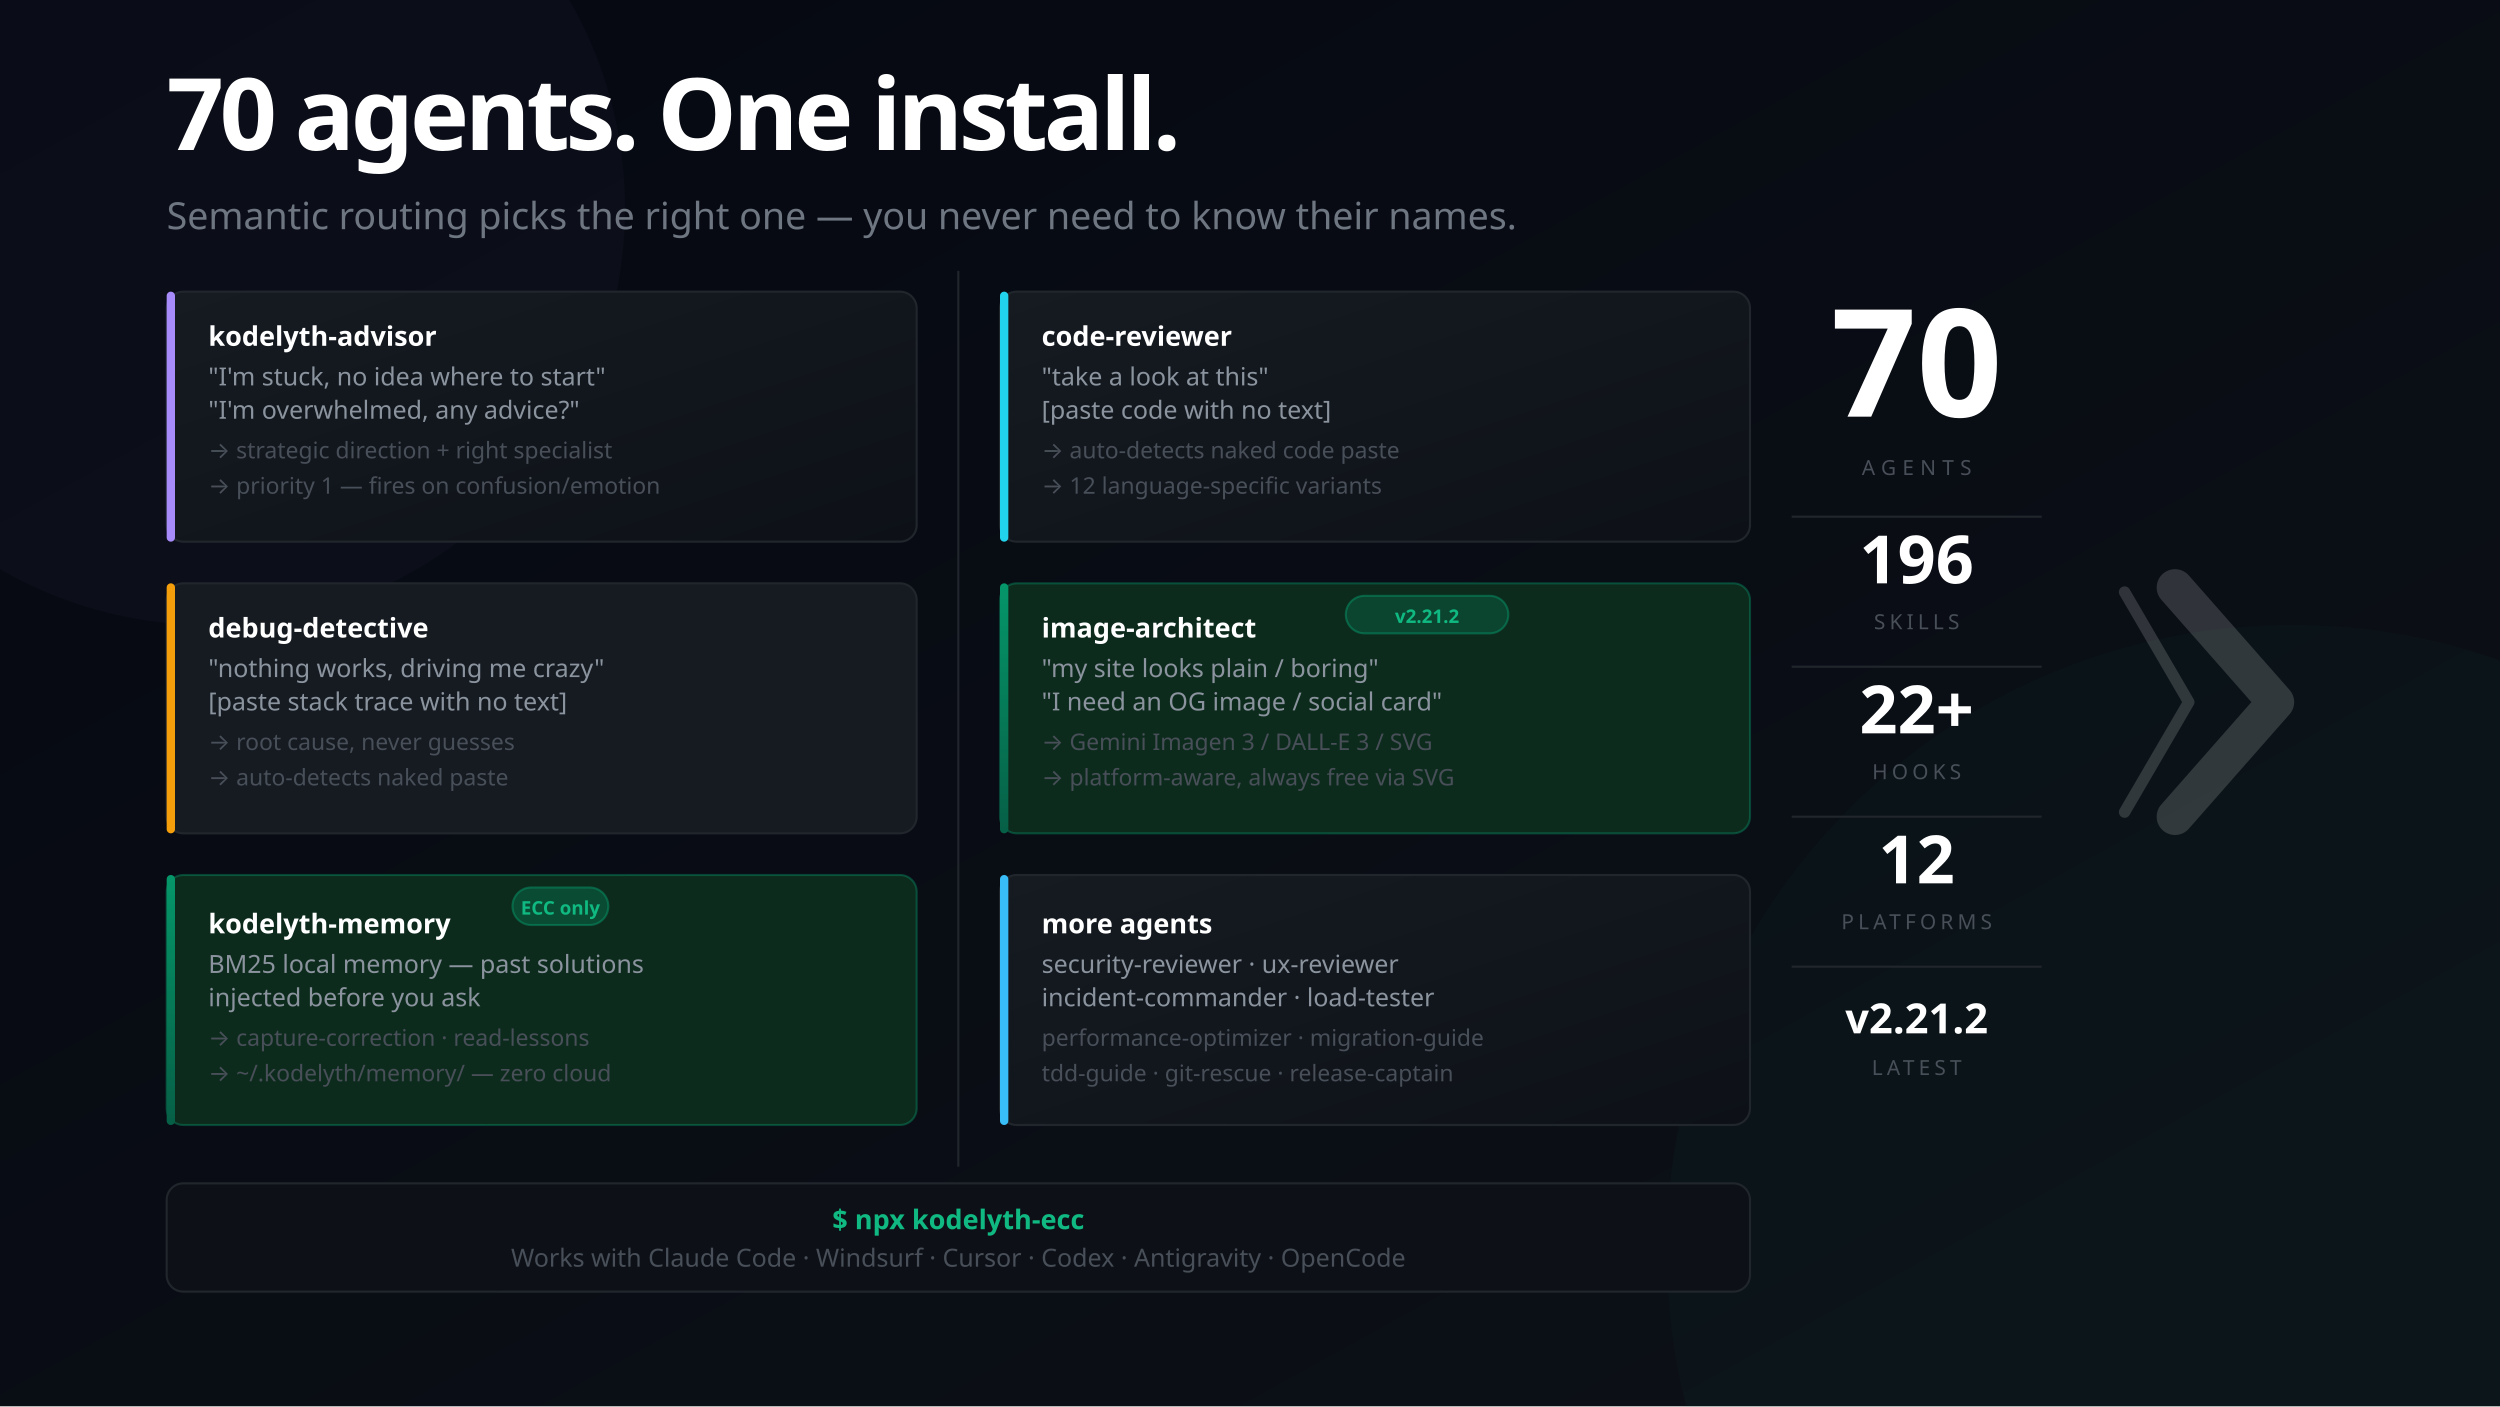
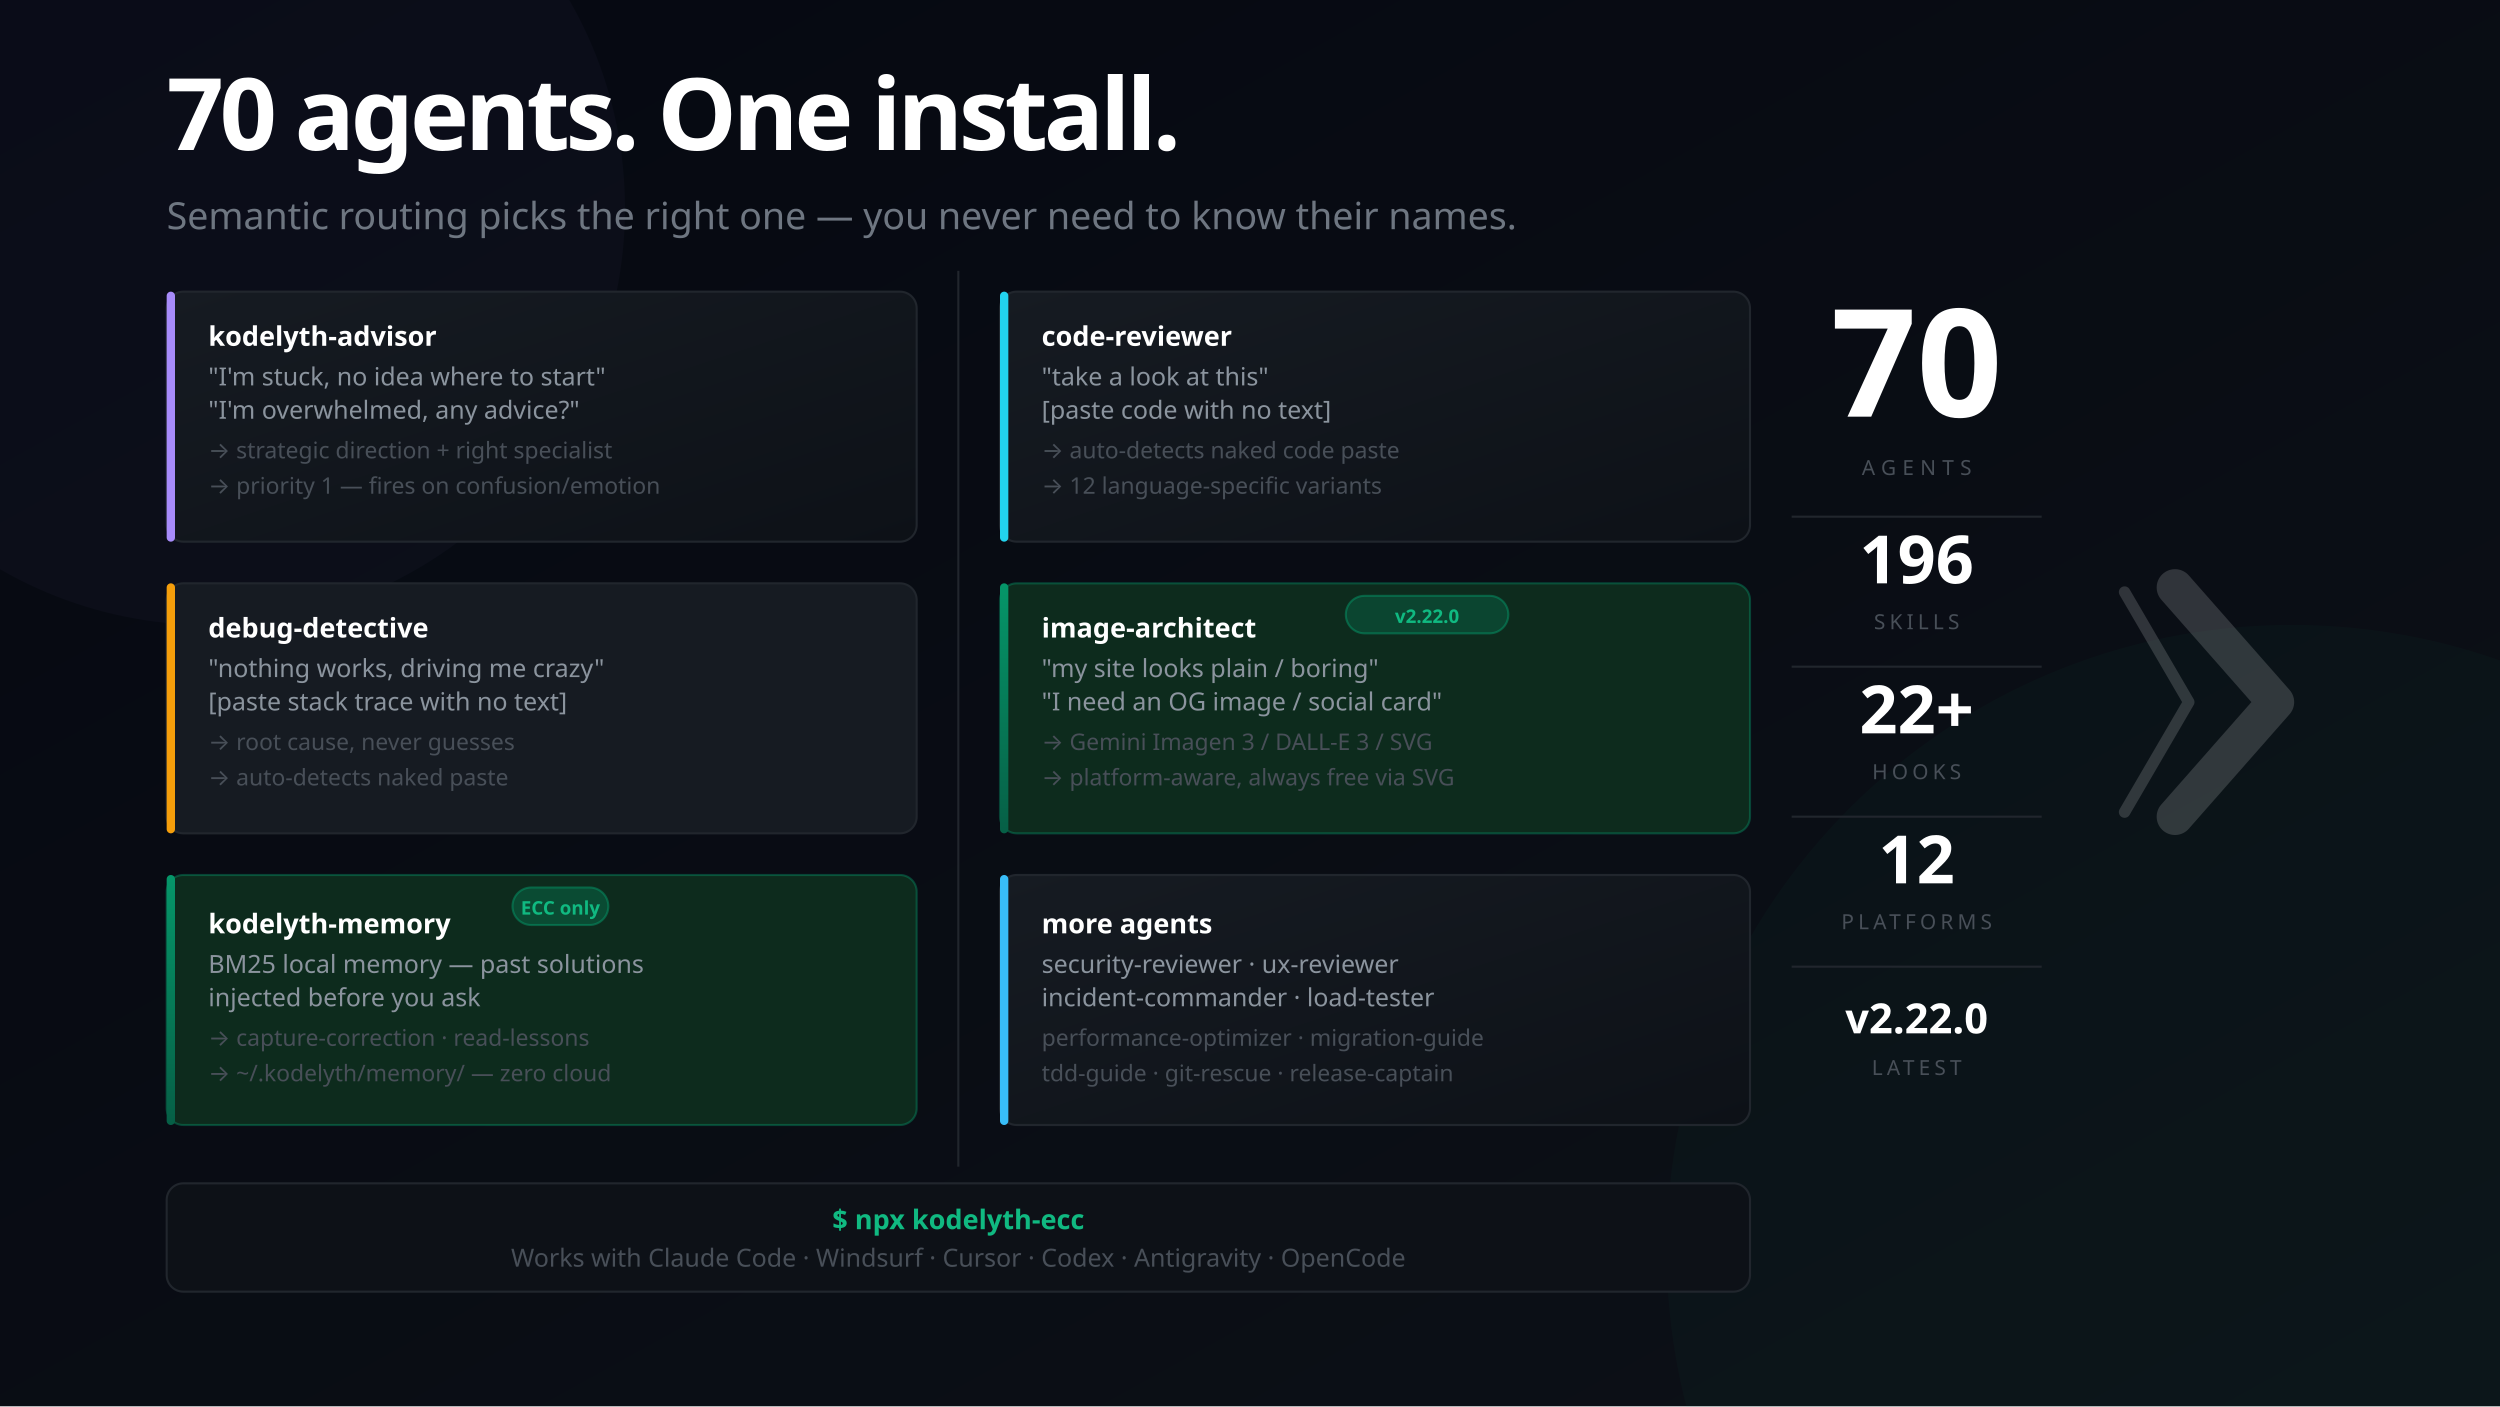
<svg xmlns="http://www.w3.org/2000/svg" width="1200" height="675" viewBox="0 0 1200 675" font-family="'Segoe UI', system-ui, -apple-system, sans-serif">
  <defs>
    <linearGradient id="bg" x1="0%" y1="0%" x2="100%" y2="100%">
      <stop offset="0%" style="stop-color:#050811" />
      <stop offset="100%" style="stop-color:#0d1117" />
    </linearGradient>
    <linearGradient id="mem" x1="0%" y1="0%" x2="0%" y2="100%">
      <stop offset="0%" style="stop-color:#059669" />
      <stop offset="100%" style="stop-color:#065f46" />
    </linearGradient>
    <linearGradient id="card" x1="0%" y1="0%" x2="100%" y2="100%">
      <stop offset="0%" style="stop-color:#161b22" />
      <stop offset="100%" style="stop-color:#0d1117" />
    </linearGradient>
  </defs>
  <rect width="1200" height="675" fill="url(#bg)" />
  <circle cx="1100" cy="600" r="300" fill="#059669" opacity="0.04" />
  <circle cx="100" cy="100" r="200" fill="#a78bfa" opacity="0.03" />
  <text x="80" y="72" font-size="48" font-weight="900" letter-spacing="-2" fill="#ffffff">70 agents. One install.</text>
  <text x="80" y="110" font-size="18" fill="#6e7681">Semantic routing picks the right one — you never need to know their names.</text>
  <rect x="80" y="140" width="360" height="120" rx="8" fill="url(#card)" stroke="#21262d" stroke-width="1" />
  <rect x="80" y="140" width="4" height="120" rx="2" fill="#a78bfa" />
  <text x="100" y="166" font-size="13" font-weight="700" fill="#ffffff">kodelyth-advisor</text>
  <text x="100" y="185" font-size="12" fill="#8b949e">"I'm stuck, no idea where to start"</text>
  <text x="100" y="201" font-size="12" fill="#8b949e">"I'm overwhelmed, any advice?"</text>
  <text x="100" y="220" font-size="11" fill="#484f58">→ strategic direction + right specialist</text>
  <text x="100" y="237" font-size="11" fill="#484f58">→ priority 1 — fires on confusion/emotion</text>
  <rect x="80" y="280" width="360" height="120" rx="8" fill="#161b22" stroke="#21262d" stroke-width="1" />
  <rect x="80" y="280" width="4" height="120" rx="2" fill="#f59e0b" />
  <text x="100" y="306" font-size="13" font-weight="700" fill="#ffffff">debug-detective</text>
  <text x="100" y="325" font-size="12" fill="#8b949e">"nothing works, driving me crazy"</text>
  <text x="100" y="341" font-size="12" fill="#8b949e">[paste stack trace with no text]</text>
  <text x="100" y="360" font-size="11" fill="#484f58">→ root cause, never guesses</text>
  <text x="100" y="377" font-size="11" fill="#484f58">→ auto-detects naked paste</text>
  <rect x="80" y="420" width="360" height="120" rx="8" fill="#0d2b1d" stroke="#059669" stroke-opacity="0.4" stroke-width="1" />
  <rect x="80" y="420" width="4" height="120" rx="2" fill="url(#mem)" />
  <rect x="246" y="426" width="46" height="18" rx="9" fill="#059669" fill-opacity="0.3" stroke="#059669" stroke-opacity="0.5" stroke-width="1" />
  <text x="269" y="439" font-size="9" fill="#10b981" text-anchor="middle" font-weight="700">ECC only</text>
  <text x="100" y="448" font-size="13" font-weight="700" fill="#ffffff">kodelyth-memory</text>
  <text x="100" y="467" font-size="12" fill="#8b949e">BM25 local memory — past solutions</text>
  <text x="100" y="483" font-size="12" fill="#8b949e">injected before you ask</text>
  <text x="100" y="502" font-size="11" fill="#484f58">→ capture-correction · read-lessons</text>
  <text x="100" y="519" font-size="11" fill="#484f58">→ ~/.kodelyth/memory/ — zero cloud</text>
  <line x1="460" y1="130" x2="460" y2="560" stroke="#21262d" stroke-width="1" />
  <rect x="480" y="140" width="360" height="120" rx="8" fill="url(#card)" stroke="#21262d" stroke-width="1" />
  <rect x="480" y="140" width="4" height="120" rx="2" fill="#22d3ee" />
  <text x="500" y="166" font-size="13" font-weight="700" fill="#ffffff">code-reviewer</text>
  <text x="500" y="185" font-size="12" fill="#8b949e">"take a look at this"</text>
  <text x="500" y="201" font-size="12" fill="#8b949e">[paste code with no text]</text>
  <text x="500" y="220" font-size="11" fill="#484f58">→ auto-detects naked code paste</text>
  <text x="500" y="237" font-size="11" fill="#484f58">→ 12 language-specific variants</text>
  <rect x="480" y="280" width="360" height="120" rx="8" fill="#0d2b1d" stroke="#059669" stroke-opacity="0.4" stroke-width="1" />
  <rect x="480" y="280" width="4" height="120" rx="2" fill="url(#mem)" />
  <rect x="646" y="286" width="78" height="18" rx="9" fill="#059669" fill-opacity="0.25" stroke="#059669" stroke-opacity="0.5" stroke-width="1" />
-   <text x="685" y="299" font-size="9" fill="#10b981" text-anchor="middle" font-weight="700">v2.21.2</text>
+   <text x="685" y="299" font-size="9" fill="#10b981" text-anchor="middle" font-weight="700">v2.22.0</text>
  <text x="500" y="306" font-size="13" font-weight="700" fill="#ffffff">image-architect</text>
  <text x="500" y="325" font-size="12" fill="#8b949e">"my site looks plain / boring"</text>
  <text x="500" y="341" font-size="12" fill="#8b949e">"I need an OG image / social card"</text>
  <text x="500" y="360" font-size="11" fill="#484f58">→ Gemini Imagen 3 / DALL-E 3 / SVG</text>
  <text x="500" y="377" font-size="11" fill="#484f58">→ platform-aware, always free via SVG</text>
  <rect x="480" y="420" width="360" height="120" rx="8" fill="url(#card)" stroke="#21262d" stroke-width="1" />
  <rect x="480" y="420" width="4" height="120" rx="2" fill="#38bdf8" />
  <text x="500" y="448" font-size="13" font-weight="700" fill="#ffffff">more agents</text>
  <text x="500" y="467" font-size="12" fill="#8b949e">security-reviewer · ux-reviewer</text>
  <text x="500" y="483" font-size="12" fill="#8b949e">incident-commander · load-tester</text>
  <text x="500" y="502" font-size="11" fill="#484f58">performance-optimizer · migration-guide</text>
  <text x="500" y="519" font-size="11" fill="#484f58">tdd-guide · git-rescue · release-captain</text>
  <rect x="80" y="568" width="760" height="52" rx="8" fill="#0d1117" stroke="#21262d" stroke-width="1" />
  <text x="460" y="590" font-size="13" fill="#10b981" text-anchor="middle" font-weight="700">$ npx kodelyth-ecc</text>
  <text x="460" y="608" font-size="12" fill="#484f58" text-anchor="middle">Works with Claude Code · Windsurf · Cursor · Codex · Antigravity · OpenCode</text>
  <text x="920" y="200" font-size="72" font-weight="900" fill="#ffffff" text-anchor="middle">70</text>
  <text x="920" y="228" font-size="10" fill="#484f58" text-anchor="middle" letter-spacing="3">AGENTS</text>
  <line x1="860" y1="248" x2="980" y2="248" stroke="#21262d" stroke-width="1" />
  <text x="920" y="280" font-size="32" font-weight="800" fill="#ffffff" text-anchor="middle">196</text>
  <text x="920" y="302" font-size="10" fill="#484f58" text-anchor="middle" letter-spacing="2">SKILLS</text>
  <line x1="860" y1="320" x2="980" y2="320" stroke="#21262d" stroke-width="1" />
  <text x="920" y="352" font-size="32" font-weight="800" fill="#ffffff" text-anchor="middle">22+</text>
  <text x="920" y="374" font-size="10" fill="#484f58" text-anchor="middle" letter-spacing="2">HOOKS</text>
  <line x1="860" y1="392" x2="980" y2="392" stroke="#21262d" stroke-width="1" />
  <text x="920" y="424" font-size="32" font-weight="800" fill="#ffffff" text-anchor="middle">12</text>
  <text x="920" y="446" font-size="10" fill="#484f58" text-anchor="middle" letter-spacing="2">PLATFORMS</text>
  <line x1="860" y1="464" x2="980" y2="464" stroke="#21262d" stroke-width="1" />
-   <text x="920" y="496" font-size="20" font-weight="800" fill="#ffffff" text-anchor="middle">v2.21.2</text>
+   <text x="920" y="496" font-size="20" font-weight="800" fill="#ffffff" text-anchor="middle">v2.22.0</text>
  <text x="920" y="516" font-size="10" fill="#484f58" text-anchor="middle" letter-spacing="2">LATEST</text>
  <g transform="translate(1044, 282) scale(0.55)" opacity="0.16">
    <polyline points="-44,4 12,100 -44,196" stroke="#ffffff" stroke-width="10" stroke-linecap="round" stroke-linejoin="round" fill="none" />
    <polyline points="0,0 88,100 0,200" stroke="#ffffff" stroke-width="32" stroke-linecap="round" stroke-linejoin="round" fill="none" />
  </g>
</svg>
